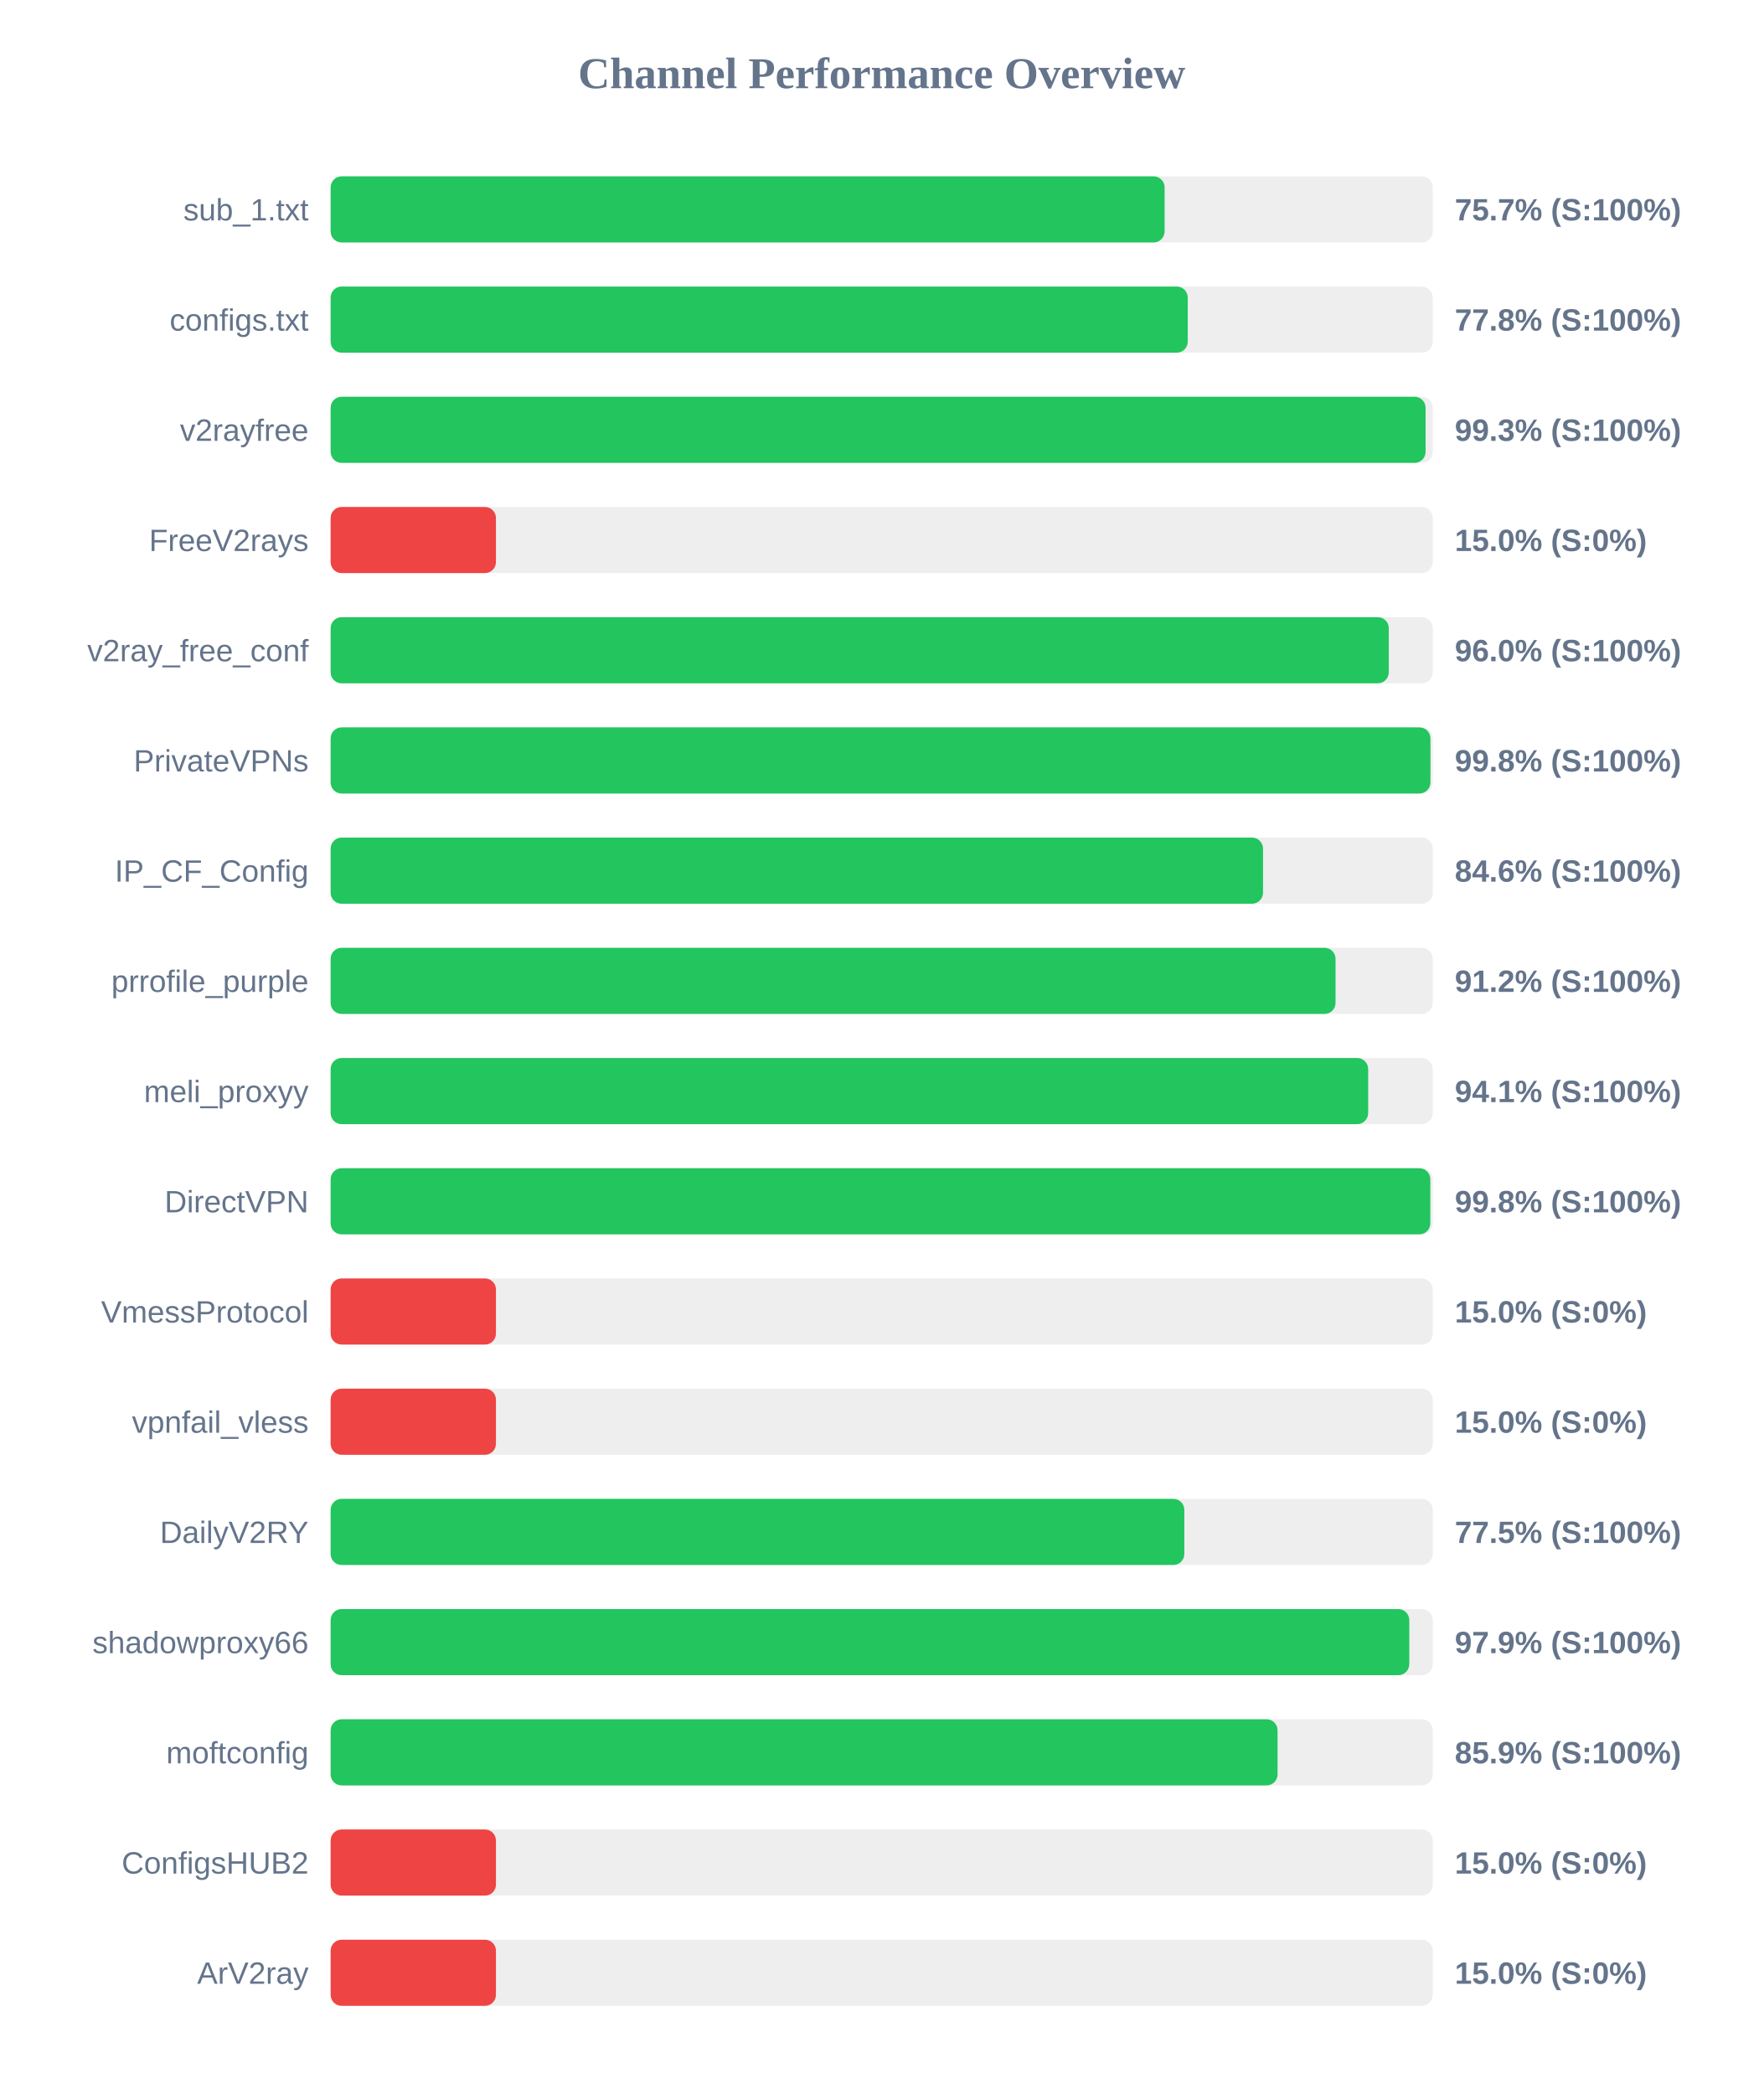
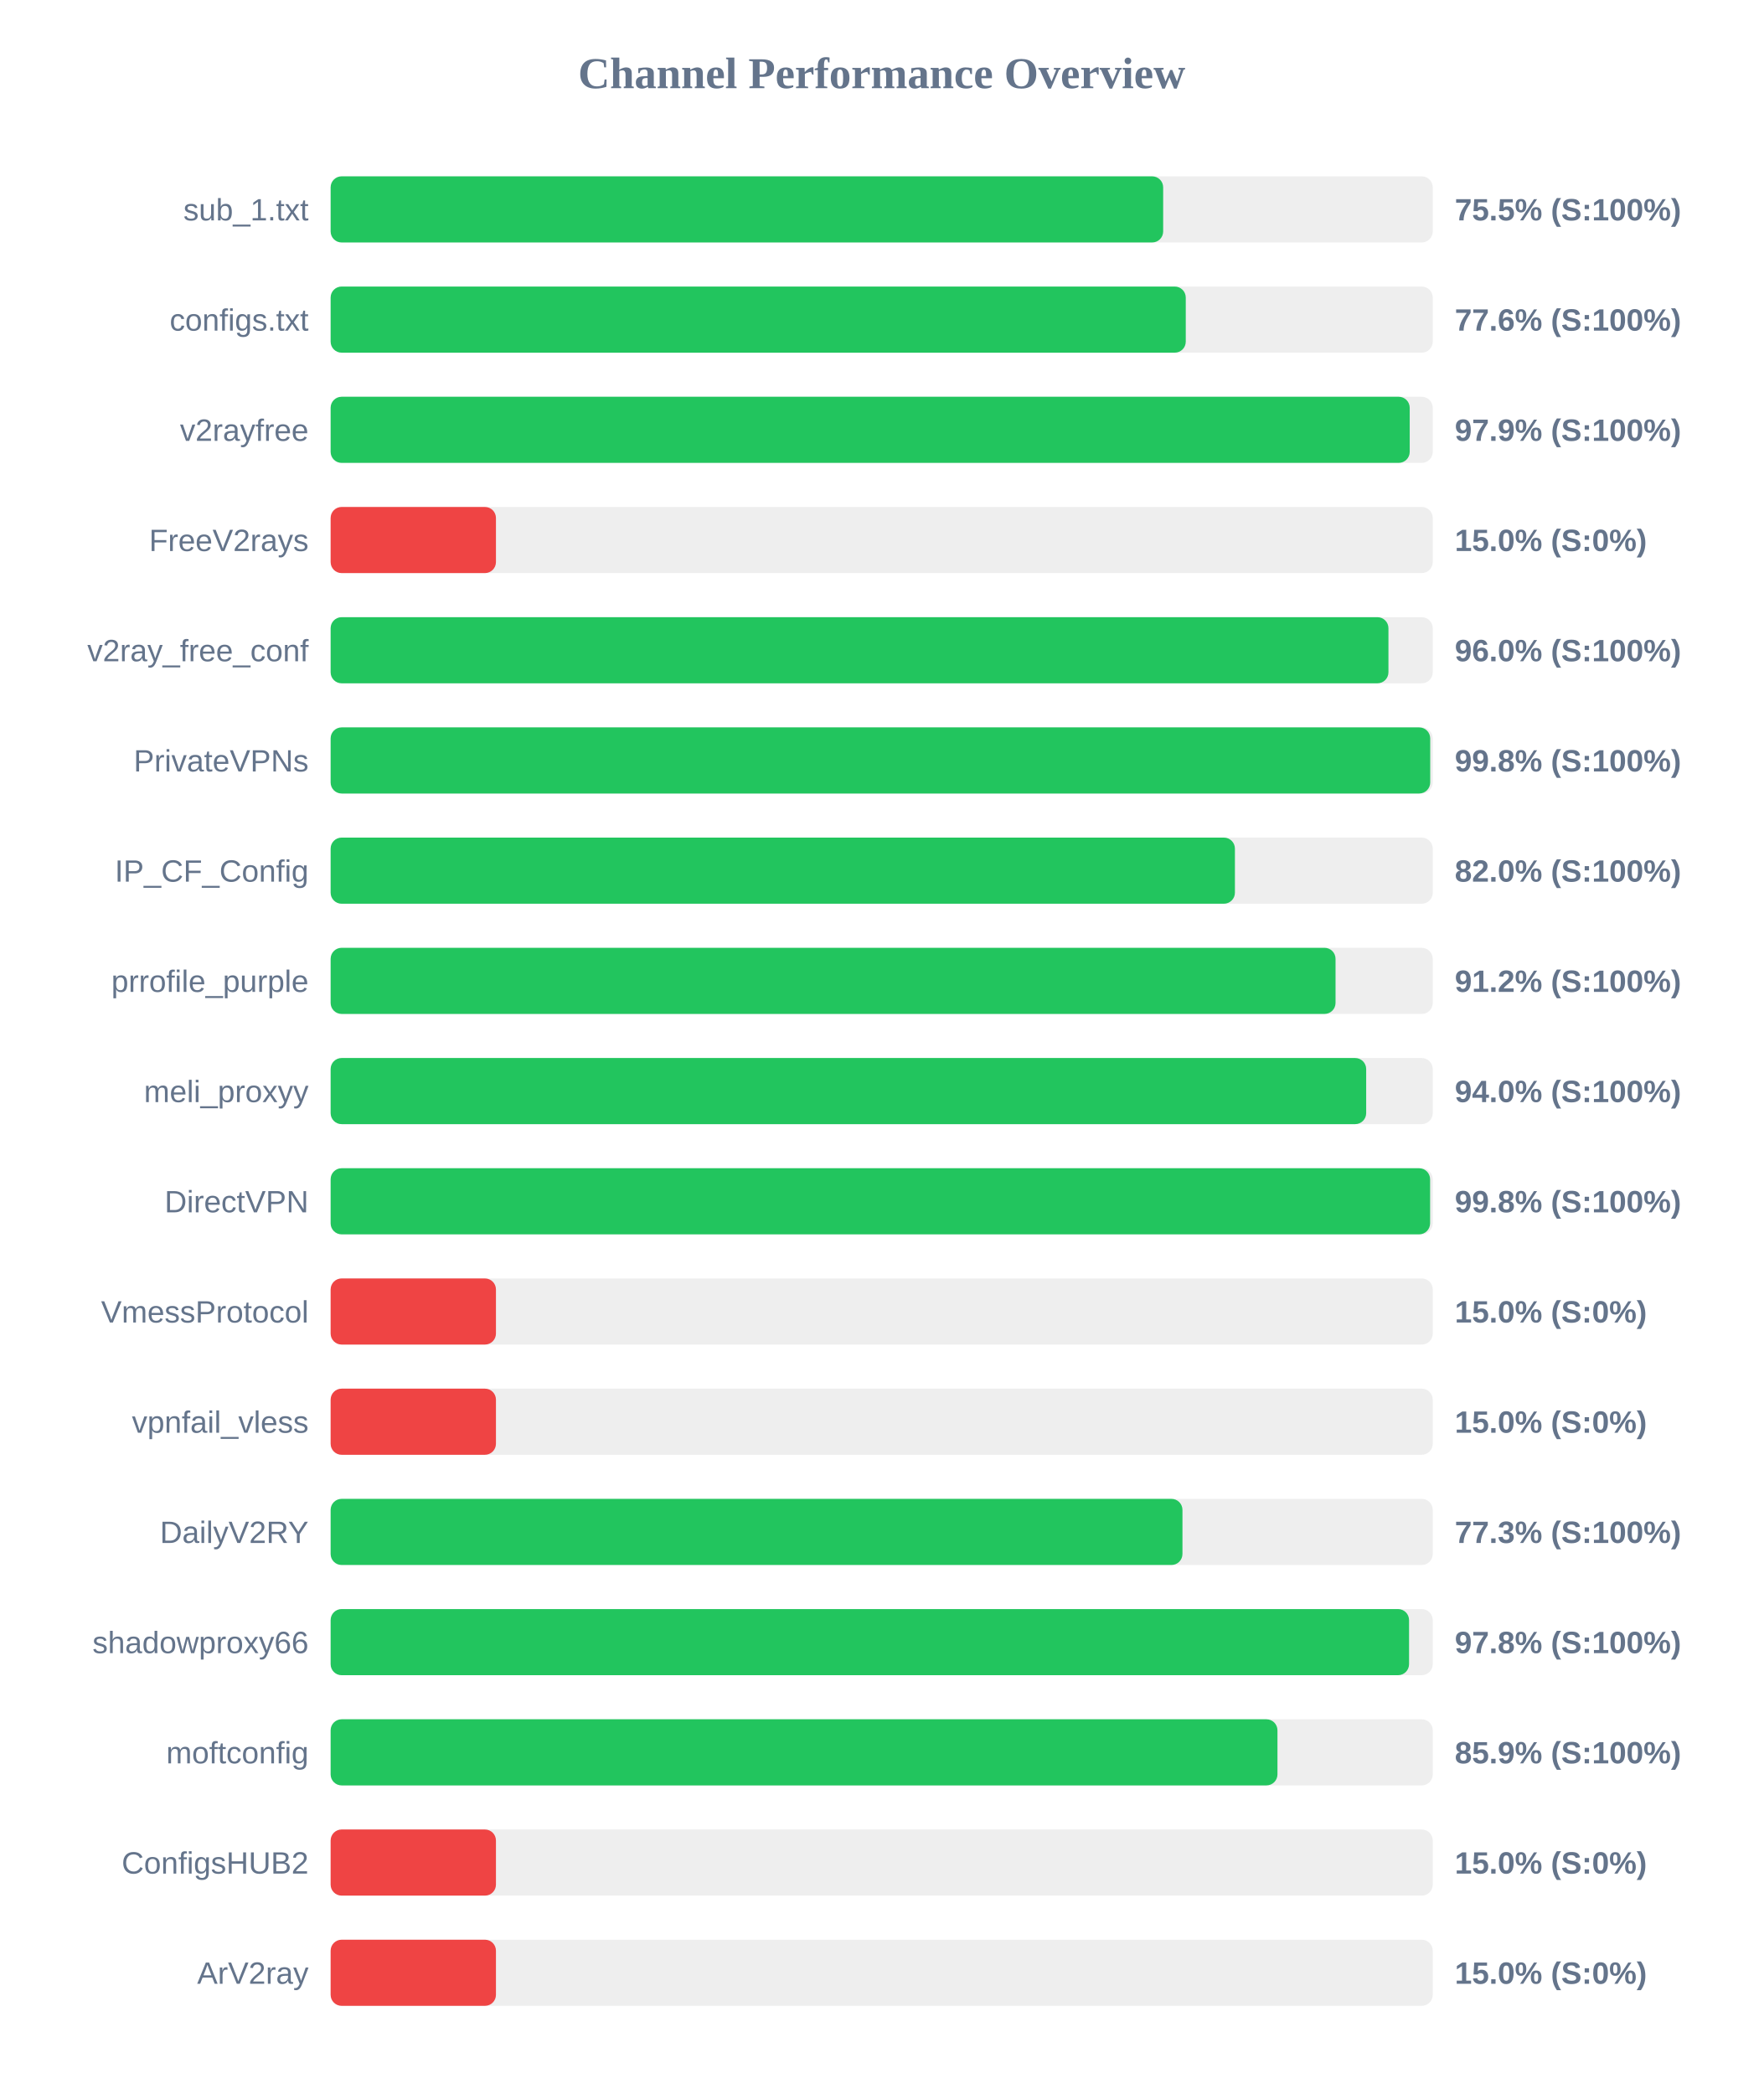
<svg xmlns="http://www.w3.org/2000/svg" width="800" height="950" version="1.1">
  <style>
        .row { font: 14px Arial; fill: #64748b; }
        .score { font: bold 14px Arial; fill: #64748b; }
    </style>
  <text x="400" y="40" text-anchor="middle" font-size="20px" font-weight="bold" fill="#64748b">Channel Performance Overview</text>
  <rect x="150" y="80" width="500" height="30" fill="#eee" rx="5" />
-   <rect x="150" y="80" width="378.35" height="30" fill="#22c55e" rx="5" />
+   <rect x="150" y="80" width="377.7" height="30" fill="#22c55e" rx="5" />
  <text x="140" y="100" text-anchor="end" class="row">sub_1.txt</text>
-   <text x="660" y="100" text-anchor="start" class="score">75.7% (S:100%)</text>
+   <text x="660" y="100" text-anchor="start" class="score">75.5% (S:100%)</text>
  <rect x="150" y="130" width="500" height="30" fill="#eee" rx="5" />
-   <rect x="150" y="130" width="388.85" height="30" fill="#22c55e" rx="5" />
+   <rect x="150" y="130" width="387.95" height="30" fill="#22c55e" rx="5" />
  <text x="140" y="150" text-anchor="end" class="row">configs.txt</text>
-   <text x="660" y="150" text-anchor="start" class="score">77.8% (S:100%)</text>
+   <text x="660" y="150" text-anchor="start" class="score">77.6% (S:100%)</text>
  <rect x="150" y="180" width="500" height="30" fill="#eee" rx="5" />
-   <rect x="150" y="180" width="496.75" height="30" fill="#22c55e" rx="5" />
+   <rect x="150" y="180" width="489.55" height="30" fill="#22c55e" rx="5" />
  <text x="140" y="200" text-anchor="end" class="row">v2rayfree</text>
-   <text x="660" y="200" text-anchor="start" class="score">99.3% (S:100%)</text>
+   <text x="660" y="200" text-anchor="start" class="score">97.9% (S:100%)</text>
  <rect x="150" y="230" width="500" height="30" fill="#eee" rx="5" />
  <rect x="150" y="230" width="75.0" height="30" fill="#ef4444" rx="5" />
  <text x="140" y="250" text-anchor="end" class="row">FreeV2rays</text>
  <text x="660" y="250" text-anchor="start" class="score">15.0% (S:0%)</text>
  <rect x="150" y="280" width="500" height="30" fill="#eee" rx="5" />
-   <rect x="150" y="280" width="480.05" height="30" fill="#22c55e" rx="5" />
+   <rect x="150" y="280" width="479.9" height="30" fill="#22c55e" rx="5" />
  <text x="140" y="300" text-anchor="end" class="row">v2ray_free_conf</text>
  <text x="660" y="300" text-anchor="start" class="score">96.0% (S:100%)</text>
  <rect x="150" y="330" width="500" height="30" fill="#eee" rx="5" />
-   <rect x="150" y="330" width="498.95" height="30" fill="#22c55e" rx="5" />
+   <rect x="150" y="330" width="498.85" height="30" fill="#22c55e" rx="5" />
  <text x="140" y="350" text-anchor="end" class="row">PrivateVPNs</text>
  <text x="660" y="350" text-anchor="start" class="score">99.8% (S:100%)</text>
  <rect x="150" y="380" width="500" height="30" fill="#eee" rx="5" />
-   <rect x="150" y="380" width="423.0" height="30" fill="#22c55e" rx="5" />
+   <rect x="150" y="380" width="410.25" height="30" fill="#22c55e" rx="5" />
  <text x="140" y="400" text-anchor="end" class="row">IP_CF_Config</text>
-   <text x="660" y="400" text-anchor="start" class="score">84.6% (S:100%)</text>
+   <text x="660" y="400" text-anchor="start" class="score">82.0% (S:100%)</text>
  <rect x="150" y="430" width="500" height="30" fill="#eee" rx="5" />
  <rect x="150" y="430" width="455.9" height="30" fill="#22c55e" rx="5" />
  <text x="140" y="450" text-anchor="end" class="row">prrofile_purple</text>
  <text x="660" y="450" text-anchor="start" class="score">91.2% (S:100%)</text>
  <rect x="150" y="480" width="500" height="30" fill="#eee" rx="5" />
-   <rect x="150" y="480" width="470.7" height="30" fill="#22c55e" rx="5" />
+   <rect x="150" y="480" width="469.8" height="30" fill="#22c55e" rx="5" />
  <text x="140" y="500" text-anchor="end" class="row">meli_proxyy</text>
-   <text x="660" y="500" text-anchor="start" class="score">94.1% (S:100%)</text>
+   <text x="660" y="500" text-anchor="start" class="score">94.0% (S:100%)</text>
  <rect x="150" y="530" width="500" height="30" fill="#eee" rx="5" />
-   <rect x="150" y="530" width="498.9" height="30" fill="#22c55e" rx="5" />
+   <rect x="150" y="530" width="498.8" height="30" fill="#22c55e" rx="5" />
  <text x="140" y="550" text-anchor="end" class="row">DirectVPN</text>
  <text x="660" y="550" text-anchor="start" class="score">99.8% (S:100%)</text>
  <rect x="150" y="580" width="500" height="30" fill="#eee" rx="5" />
  <rect x="150" y="580" width="75.0" height="30" fill="#ef4444" rx="5" />
  <text x="140" y="600" text-anchor="end" class="row">VmessProtocol</text>
  <text x="660" y="600" text-anchor="start" class="score">15.0% (S:0%)</text>
  <rect x="150" y="630" width="500" height="30" fill="#eee" rx="5" />
  <rect x="150" y="630" width="75.0" height="30" fill="#ef4444" rx="5" />
  <text x="140" y="650" text-anchor="end" class="row">vpnfail_vless</text>
  <text x="660" y="650" text-anchor="start" class="score">15.0% (S:0%)</text>
  <rect x="150" y="680" width="500" height="30" fill="#eee" rx="5" />
-   <rect x="150" y="680" width="387.3" height="30" fill="#22c55e" rx="5" />
+   <rect x="150" y="680" width="386.45" height="30" fill="#22c55e" rx="5" />
  <text x="140" y="700" text-anchor="end" class="row">DailyV2RY</text>
-   <text x="660" y="700" text-anchor="start" class="score">77.5% (S:100%)</text>
+   <text x="660" y="700" text-anchor="start" class="score">77.3% (S:100%)</text>
  <rect x="150" y="730" width="500" height="30" fill="#eee" rx="5" />
-   <rect x="150" y="730" width="489.35" height="30" fill="#22c55e" rx="5" />
+   <rect x="150" y="730" width="489.25" height="30" fill="#22c55e" rx="5" />
  <text x="140" y="750" text-anchor="end" class="row">shadowproxy66</text>
-   <text x="660" y="750" text-anchor="start" class="score">97.9% (S:100%)</text>
+   <text x="660" y="750" text-anchor="start" class="score">97.8% (S:100%)</text>
  <rect x="150" y="780" width="500" height="30" fill="#eee" rx="5" />
-   <rect x="150" y="780" width="429.6" height="30" fill="#22c55e" rx="5" />
+   <rect x="150" y="780" width="429.55" height="30" fill="#22c55e" rx="5" />
  <text x="140" y="800" text-anchor="end" class="row">moftconfig</text>
  <text x="660" y="800" text-anchor="start" class="score">85.9% (S:100%)</text>
  <rect x="150" y="830" width="500" height="30" fill="#eee" rx="5" />
  <rect x="150" y="830" width="75.0" height="30" fill="#ef4444" rx="5" />
  <text x="140" y="850" text-anchor="end" class="row">ConfigsHUB2</text>
  <text x="660" y="850" text-anchor="start" class="score">15.0% (S:0%)</text>
  <rect x="150" y="880" width="500" height="30" fill="#eee" rx="5" />
  <rect x="150" y="880" width="75.0" height="30" fill="#ef4444" rx="5" />
  <text x="140" y="900" text-anchor="end" class="row">ArV2ray</text>
  <text x="660" y="900" text-anchor="start" class="score">15.0% (S:0%)</text>
</svg>
